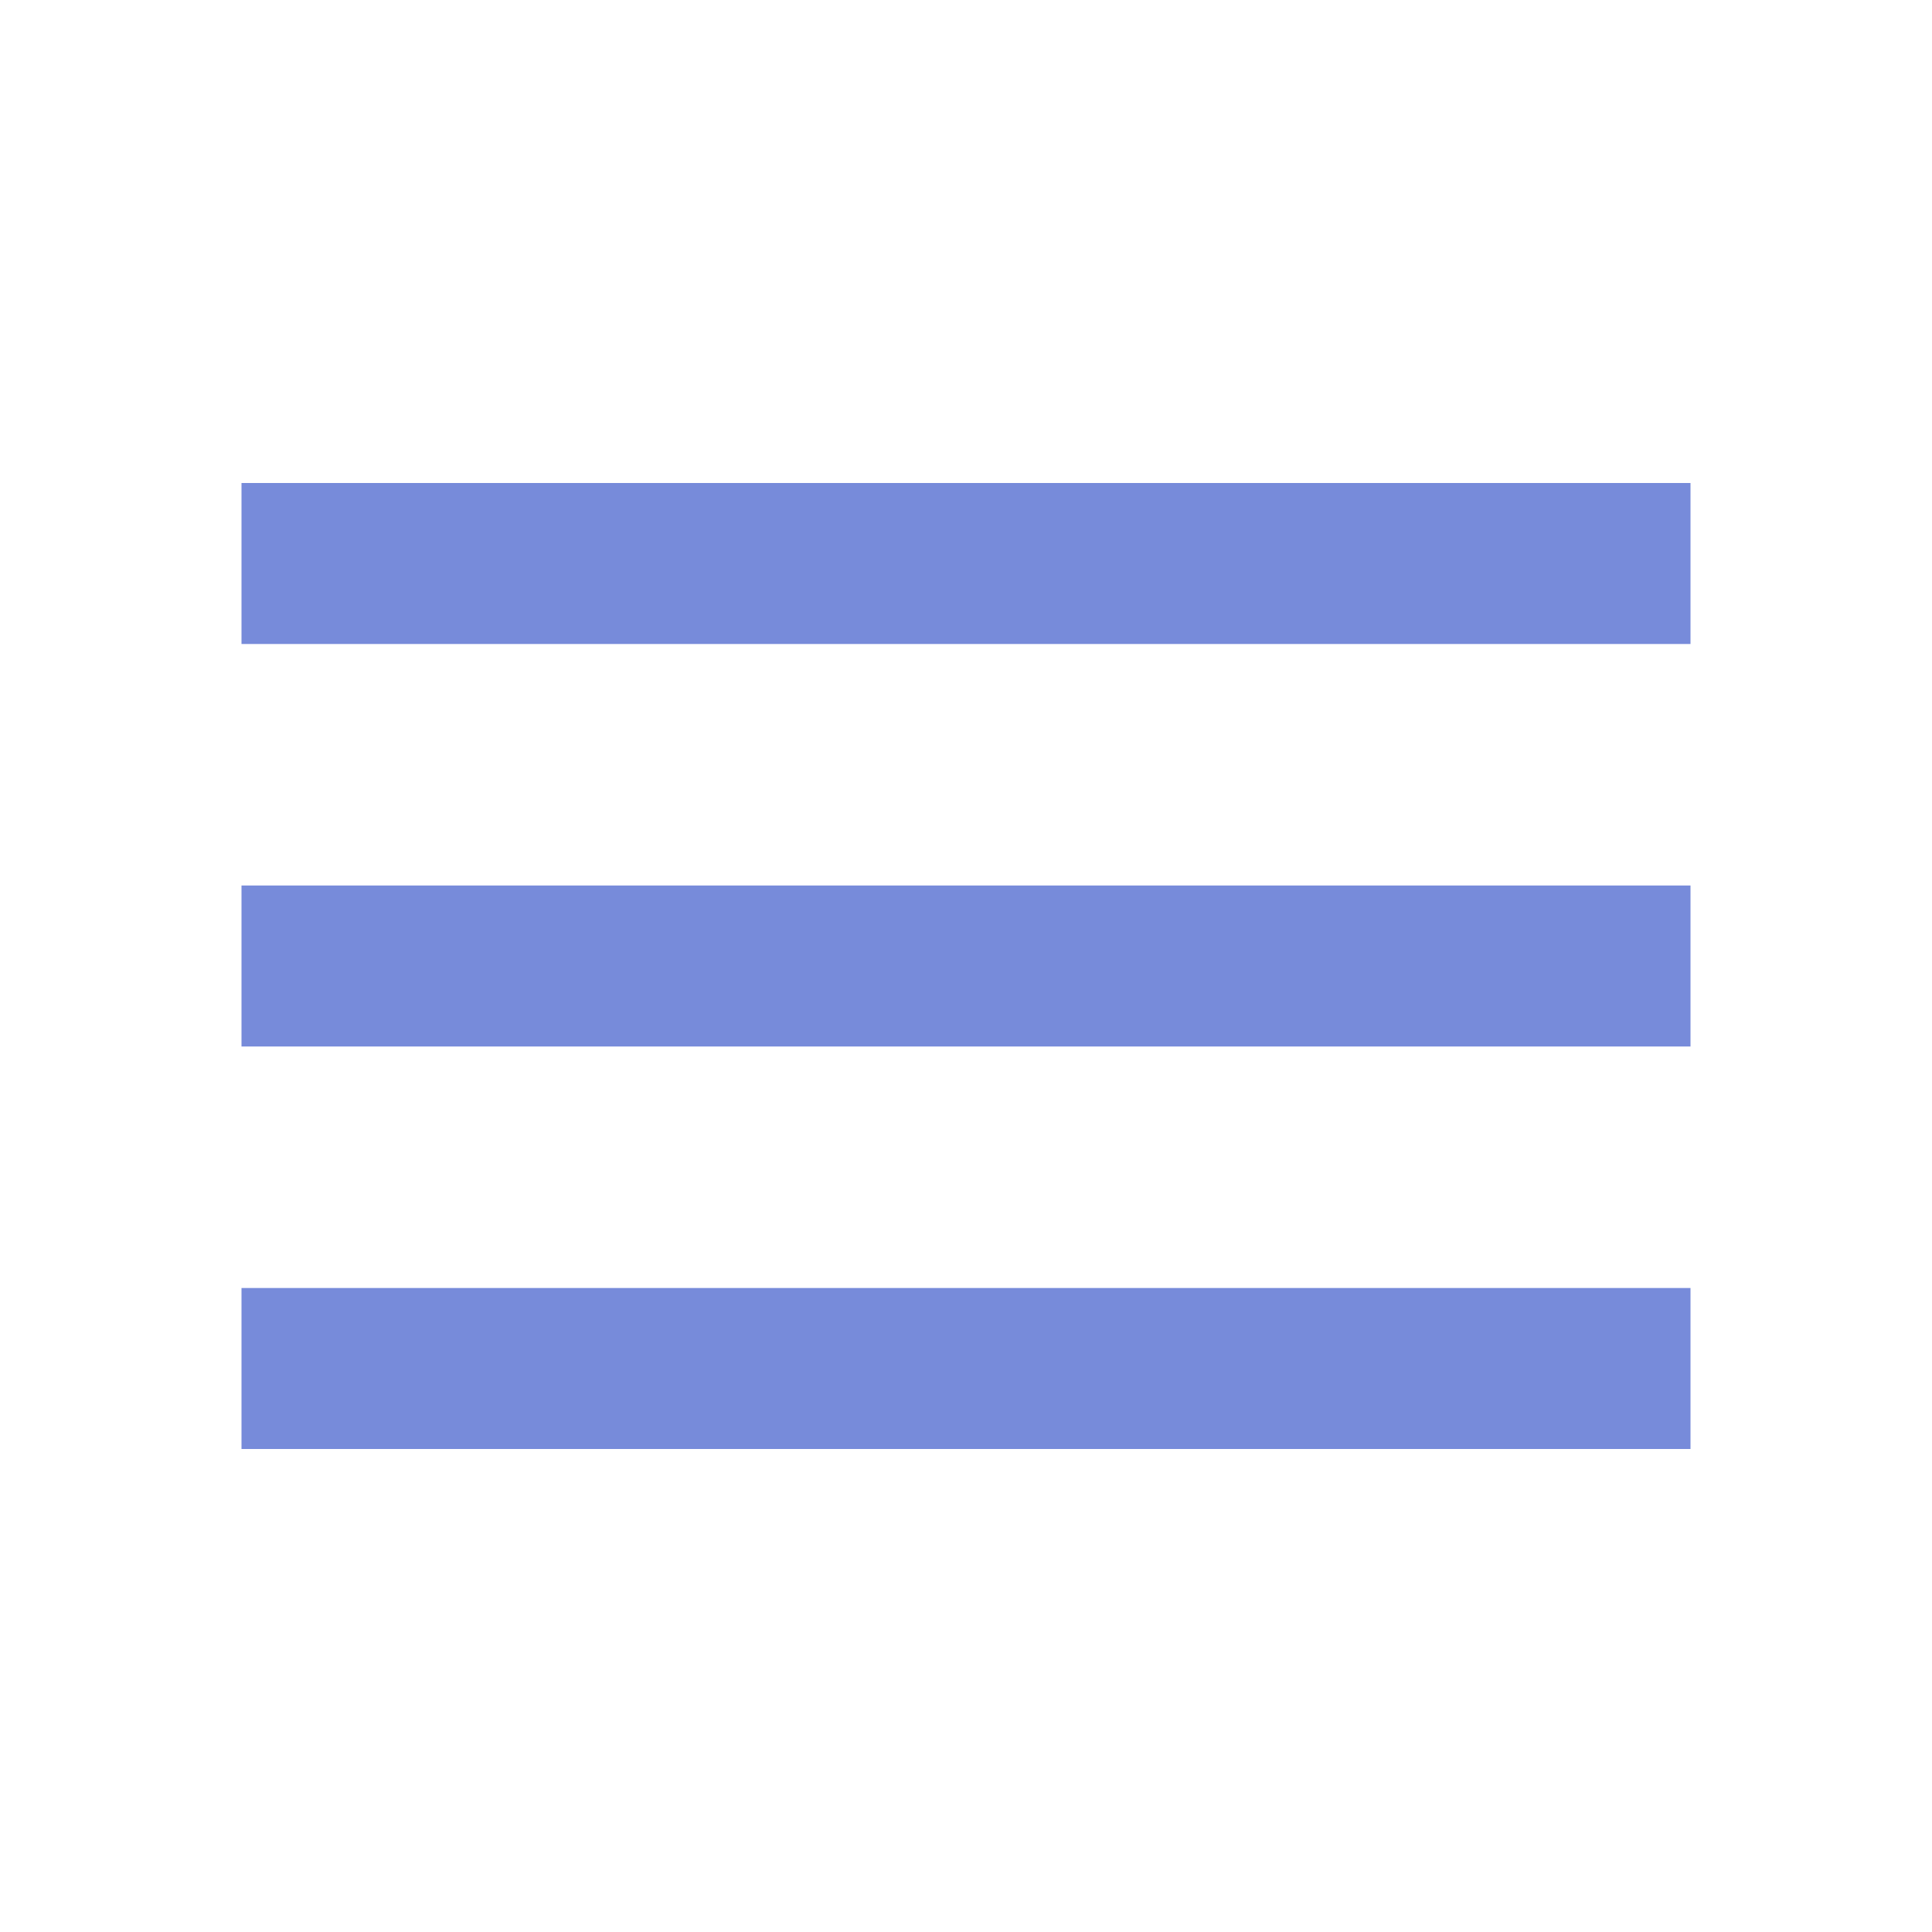
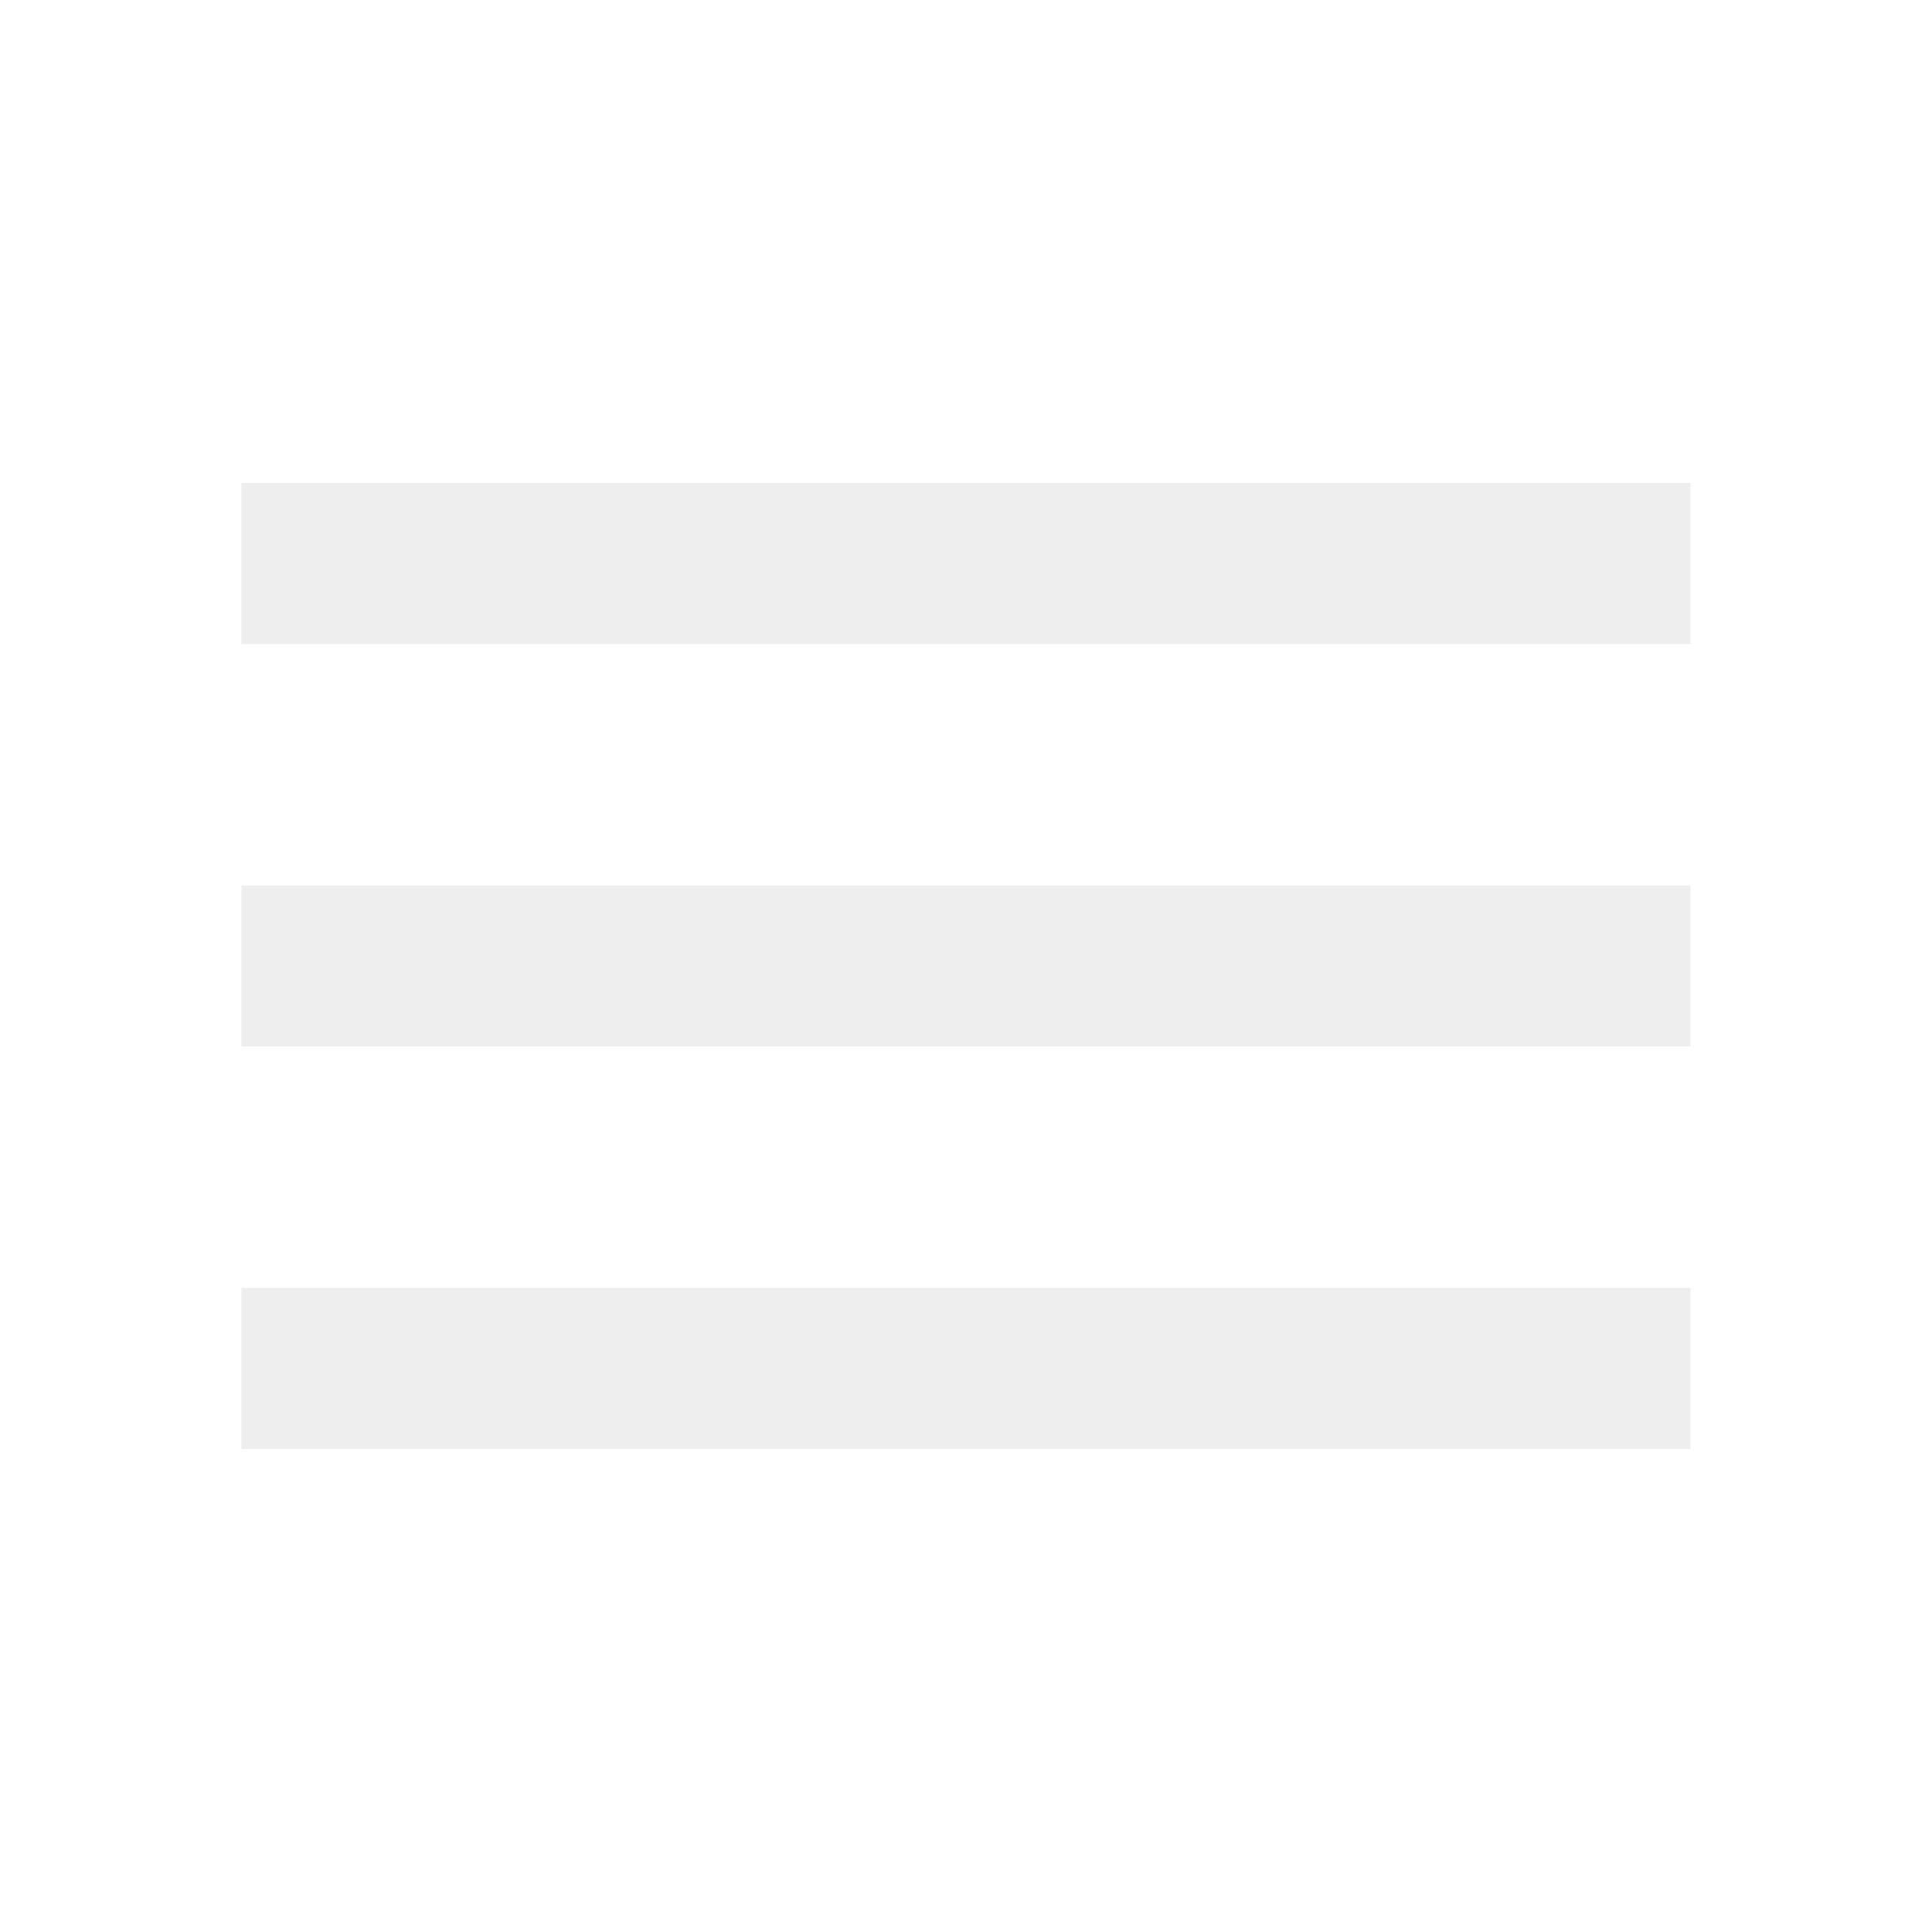
- <svg xmlns="http://www.w3.org/2000/svg" height="24px" viewBox="0 -960 960 960" width="24px" fill="#778bda">
+ <svg xmlns="http://www.w3.org/2000/svg" height="24px" viewBox="0 -960 960 960" width="24px" fill="#eee">
  <path d="M120-240v-80h720v80H120Zm0-200v-80h720v80H120Zm0-200v-80h720v80H120Z" />
</svg>
